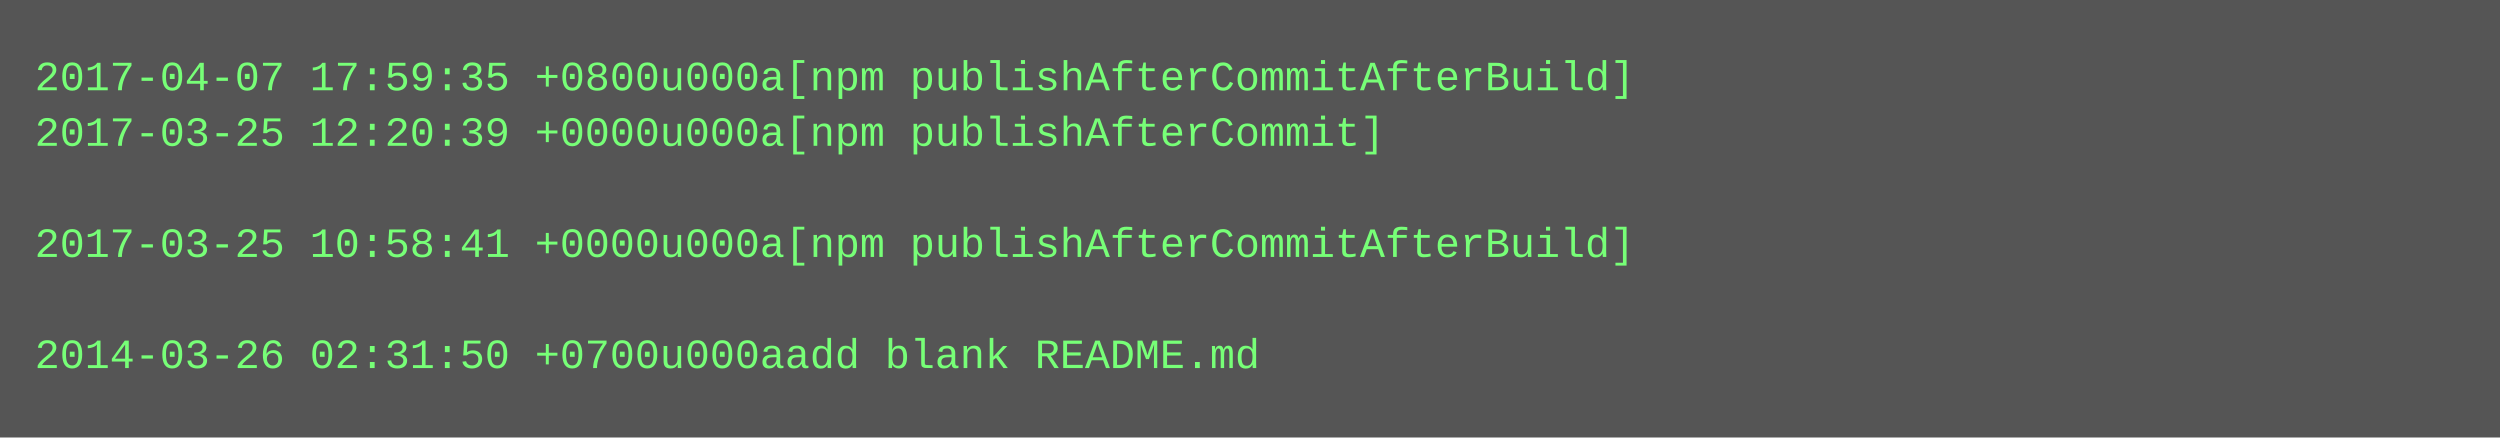
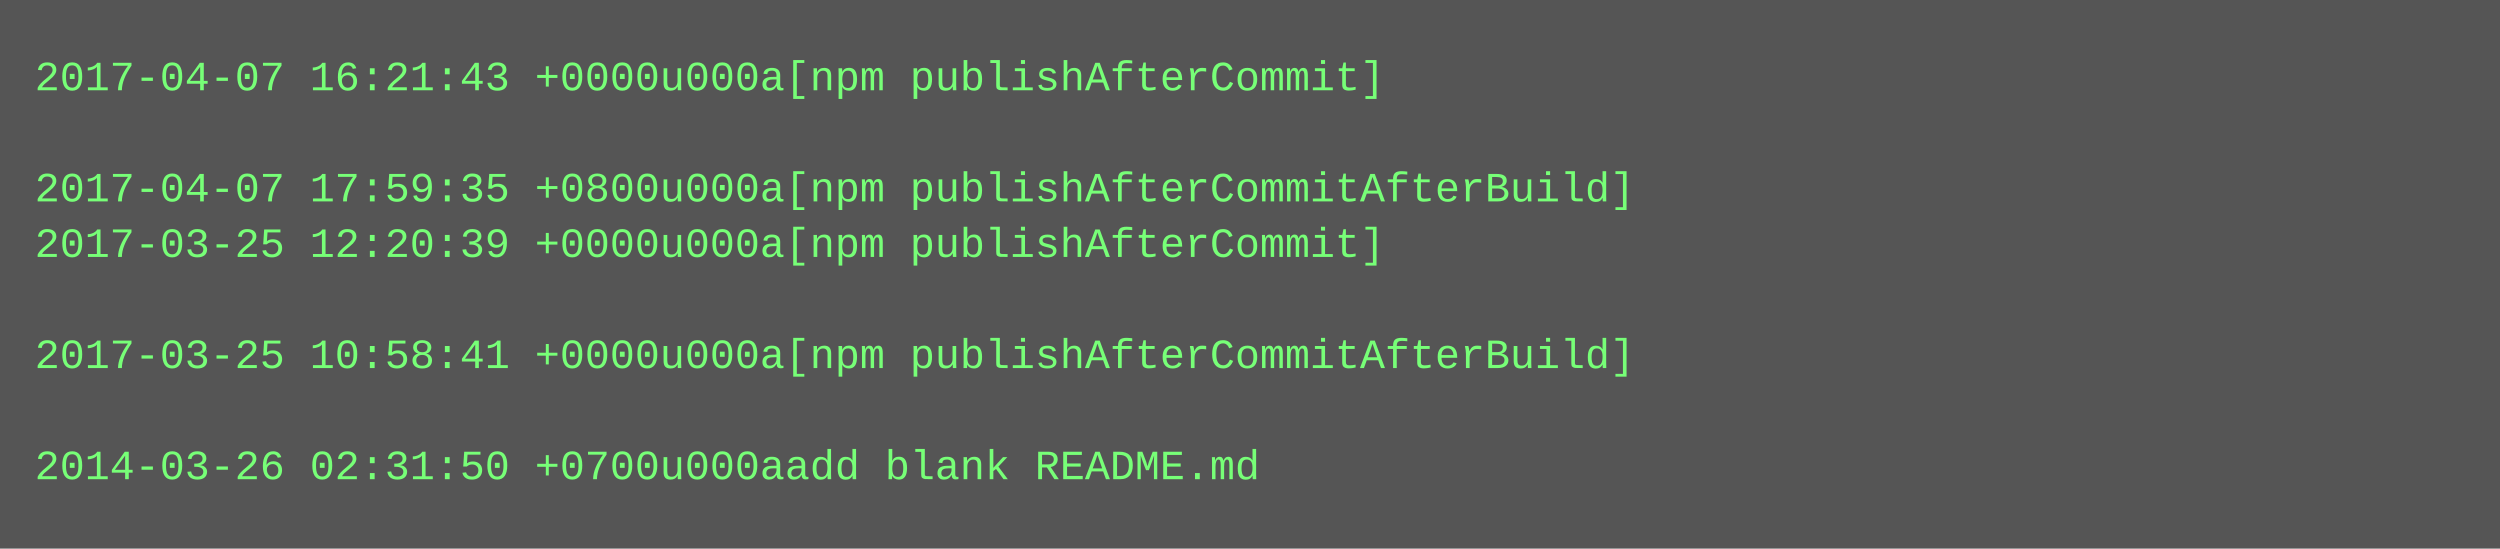
- <svg xmlns="http://www.w3.org/2000/svg" height="126" width="720">
-   <rect height="126" fill="#555" width="720" />
+ <svg xmlns="http://www.w3.org/2000/svg" height="158" width="720">
+   <rect height="158" fill="#555" width="720" />
  <text fill="#7f7" font-family="Courier New" font-size="12" xml:space="preserve">
-     <tspan x="10" y="26">2017-04-07 17:59:35 +0800u000a[npm publishAfterCommitAfterBuild]</tspan>
-     <tspan x="10" y="42">2017-03-25 12:20:39 +0000u000a[npm publishAfterCommit]</tspan>
-     <tspan x="10" y="58" />
-     <tspan x="10" y="74">2017-03-25 10:58:41 +0000u000a[npm publishAfterCommitAfterBuild]</tspan>
+     <tspan x="10" y="26">2017-04-07 16:21:43 +0000u000a[npm publishAfterCommit]</tspan>
+     <tspan x="10" y="42" />
+     <tspan x="10" y="58">2017-04-07 17:59:35 +0800u000a[npm publishAfterCommitAfterBuild]</tspan>
+     <tspan x="10" y="74">2017-03-25 12:20:39 +0000u000a[npm publishAfterCommit]</tspan>
    <tspan x="10" y="90" />
-     <tspan x="10" y="106">2014-03-26 02:31:50 +0700u000aadd blank README.md</tspan>
+     <tspan x="10" y="106">2017-03-25 10:58:41 +0000u000a[npm publishAfterCommitAfterBuild]</tspan>
+     <tspan x="10" y="122" />
+     <tspan x="10" y="138">2014-03-26 02:31:50 +0700u000aadd blank README.md</tspan>
  </text>
</svg>
